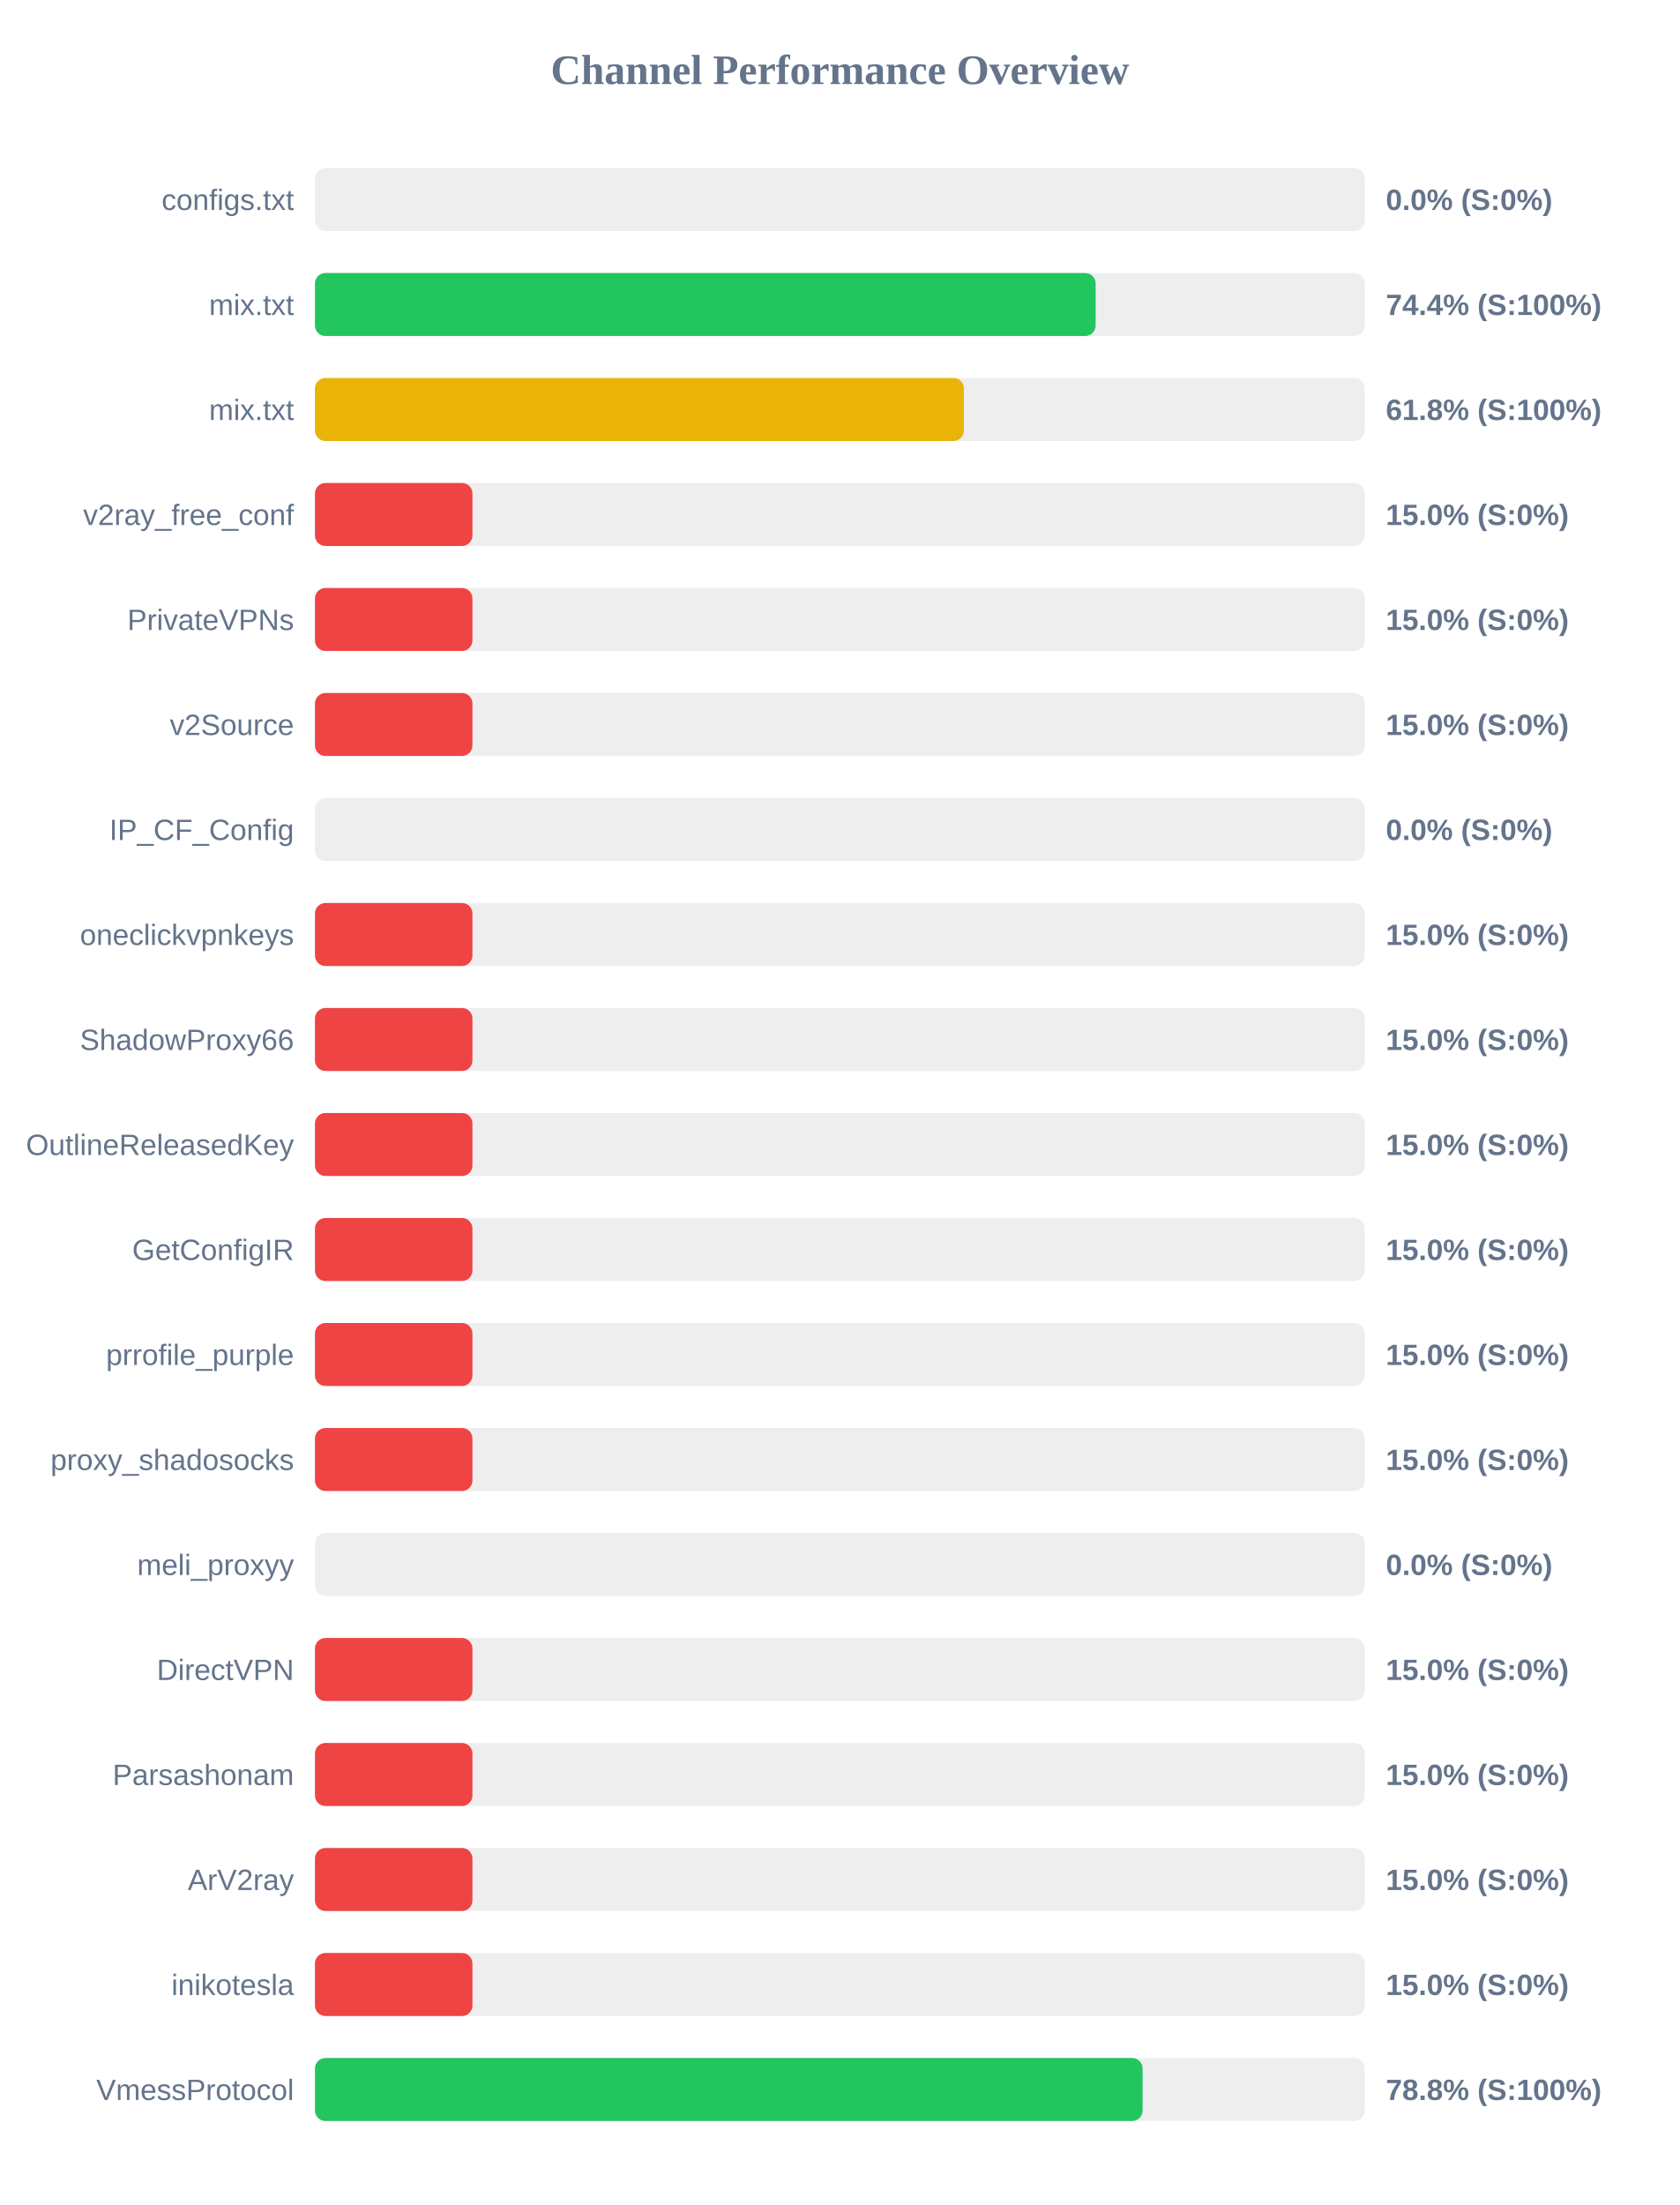
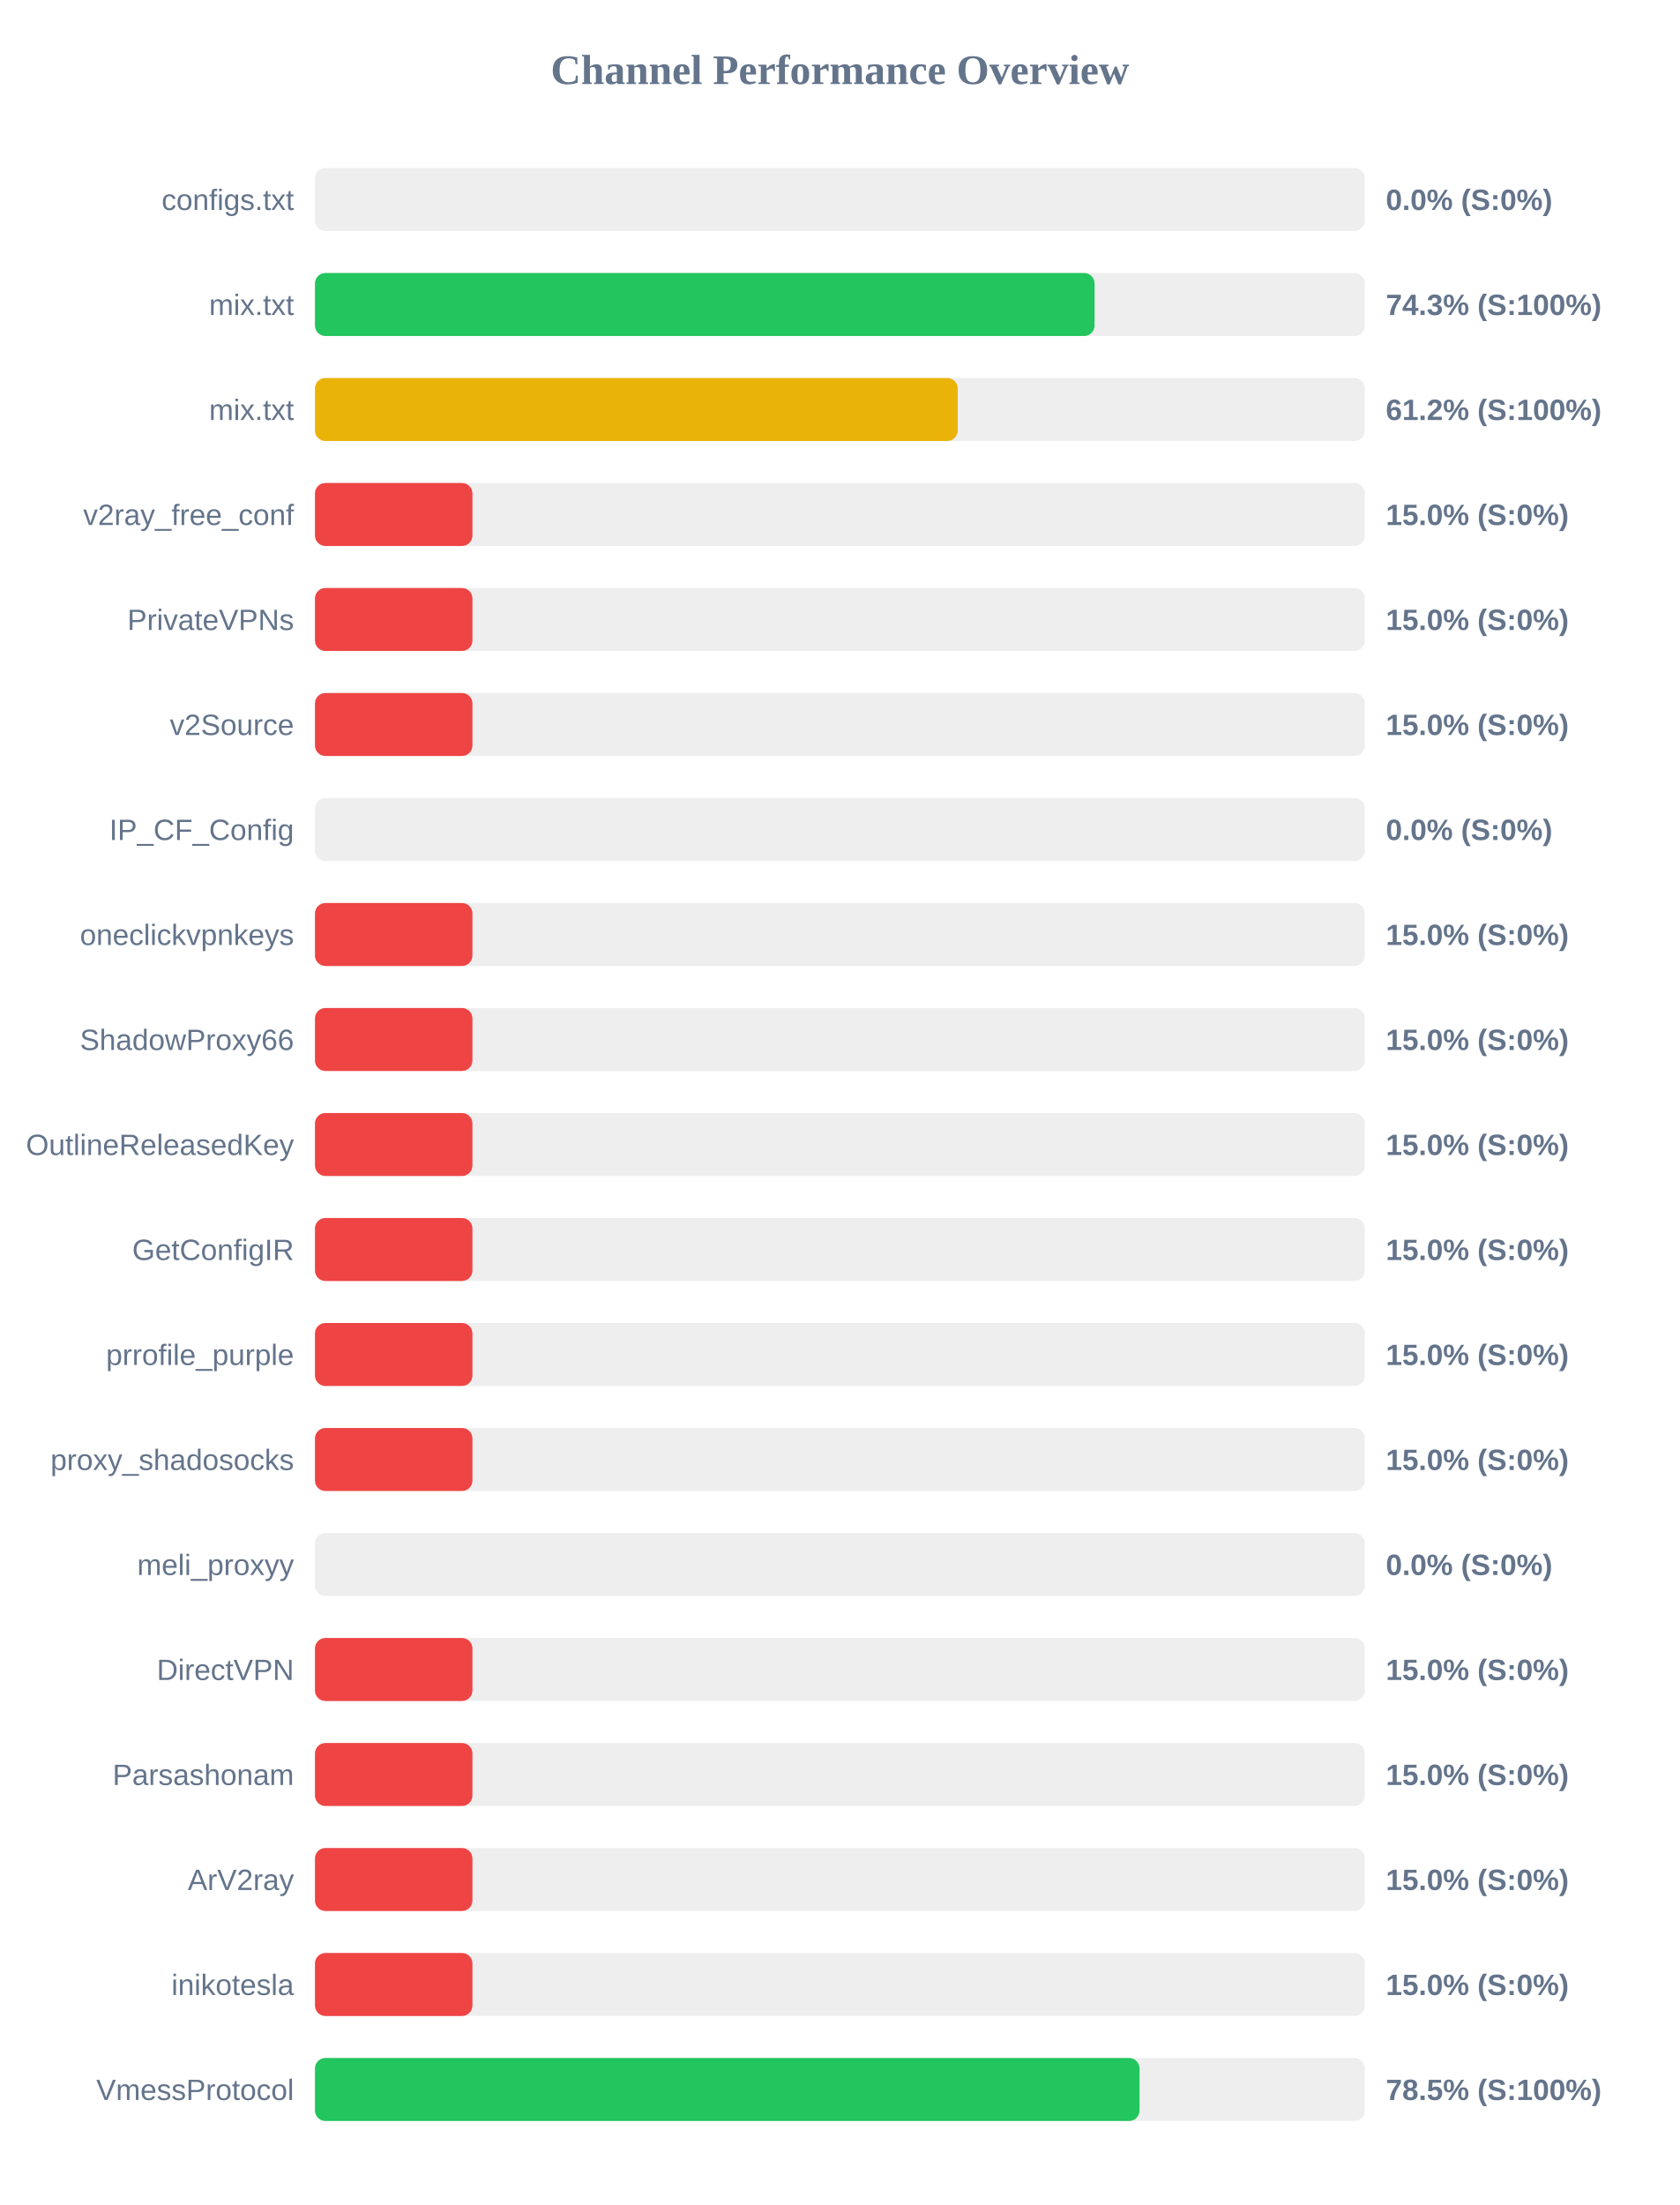
<svg xmlns="http://www.w3.org/2000/svg" width="800" height="1050" version="1.1">
  <style>
        .row { font: 14px Arial; fill: #64748b; }
        .score { font: bold 14px Arial; fill: #64748b; }
    </style>
  <text x="400" y="40" text-anchor="middle" font-size="20px" font-weight="bold" fill="#64748b">Channel Performance Overview</text>
  <rect x="150" y="80" width="500" height="30" fill="#eee" rx="5" />
  <rect x="150" y="80" width="0.0" height="30" fill="#ef4444" rx="5" />
  <text x="140" y="100" text-anchor="end" class="row">configs.txt</text>
  <text x="660" y="100" text-anchor="start" class="score">0.0% (S:0%)</text>
  <rect x="150" y="130" width="500" height="30" fill="#eee" rx="5" />
-   <rect x="150" y="130" width="371.8" height="30" fill="#22c55e" rx="5" />
+   <rect x="150" y="130" width="371.3" height="30" fill="#22c55e" rx="5" />
  <text x="140" y="150" text-anchor="end" class="row">mix.txt</text>
-   <text x="660" y="150" text-anchor="start" class="score">74.4% (S:100%)</text>
+   <text x="660" y="150" text-anchor="start" class="score">74.3% (S:100%)</text>
  <rect x="150" y="180" width="500" height="30" fill="#eee" rx="5" />
-   <rect x="150" y="180" width="309.05" height="30" fill="#eab308" rx="5" />
+   <rect x="150" y="180" width="306.1" height="30" fill="#eab308" rx="5" />
  <text x="140" y="200" text-anchor="end" class="row">mix.txt</text>
-   <text x="660" y="200" text-anchor="start" class="score">61.8% (S:100%)</text>
+   <text x="660" y="200" text-anchor="start" class="score">61.2% (S:100%)</text>
  <rect x="150" y="230" width="500" height="30" fill="#eee" rx="5" />
  <rect x="150" y="230" width="75.0" height="30" fill="#ef4444" rx="5" />
  <text x="140" y="250" text-anchor="end" class="row">v2ray_free_conf</text>
  <text x="660" y="250" text-anchor="start" class="score">15.0% (S:0%)</text>
  <rect x="150" y="280" width="500" height="30" fill="#eee" rx="5" />
  <rect x="150" y="280" width="75.0" height="30" fill="#ef4444" rx="5" />
  <text x="140" y="300" text-anchor="end" class="row">PrivateVPNs</text>
  <text x="660" y="300" text-anchor="start" class="score">15.0% (S:0%)</text>
  <rect x="150" y="330" width="500" height="30" fill="#eee" rx="5" />
  <rect x="150" y="330" width="75.0" height="30" fill="#ef4444" rx="5" />
  <text x="140" y="350" text-anchor="end" class="row">v2Source</text>
  <text x="660" y="350" text-anchor="start" class="score">15.0% (S:0%)</text>
  <rect x="150" y="380" width="500" height="30" fill="#eee" rx="5" />
  <rect x="150" y="380" width="0.0" height="30" fill="#ef4444" rx="5" />
  <text x="140" y="400" text-anchor="end" class="row">IP_CF_Config</text>
  <text x="660" y="400" text-anchor="start" class="score">0.0% (S:0%)</text>
  <rect x="150" y="430" width="500" height="30" fill="#eee" rx="5" />
  <rect x="150" y="430" width="75.0" height="30" fill="#ef4444" rx="5" />
  <text x="140" y="450" text-anchor="end" class="row">oneclickvpnkeys</text>
  <text x="660" y="450" text-anchor="start" class="score">15.0% (S:0%)</text>
  <rect x="150" y="480" width="500" height="30" fill="#eee" rx="5" />
  <rect x="150" y="480" width="75.0" height="30" fill="#ef4444" rx="5" />
  <text x="140" y="500" text-anchor="end" class="row">ShadowProxy66</text>
  <text x="660" y="500" text-anchor="start" class="score">15.0% (S:0%)</text>
  <rect x="150" y="530" width="500" height="30" fill="#eee" rx="5" />
  <rect x="150" y="530" width="75.0" height="30" fill="#ef4444" rx="5" />
  <text x="140" y="550" text-anchor="end" class="row">OutlineReleasedKey</text>
  <text x="660" y="550" text-anchor="start" class="score">15.0% (S:0%)</text>
  <rect x="150" y="580" width="500" height="30" fill="#eee" rx="5" />
  <rect x="150" y="580" width="75.0" height="30" fill="#ef4444" rx="5" />
  <text x="140" y="600" text-anchor="end" class="row">GetConfigIR</text>
  <text x="660" y="600" text-anchor="start" class="score">15.0% (S:0%)</text>
  <rect x="150" y="630" width="500" height="30" fill="#eee" rx="5" />
  <rect x="150" y="630" width="75.0" height="30" fill="#ef4444" rx="5" />
  <text x="140" y="650" text-anchor="end" class="row">prrofile_purple</text>
  <text x="660" y="650" text-anchor="start" class="score">15.0% (S:0%)</text>
  <rect x="150" y="680" width="500" height="30" fill="#eee" rx="5" />
  <rect x="150" y="680" width="75.0" height="30" fill="#ef4444" rx="5" />
  <text x="140" y="700" text-anchor="end" class="row">proxy_shadosocks</text>
  <text x="660" y="700" text-anchor="start" class="score">15.0% (S:0%)</text>
  <rect x="150" y="730" width="500" height="30" fill="#eee" rx="5" />
  <rect x="150" y="730" width="0.0" height="30" fill="#ef4444" rx="5" />
  <text x="140" y="750" text-anchor="end" class="row">meli_proxyy</text>
  <text x="660" y="750" text-anchor="start" class="score">0.0% (S:0%)</text>
  <rect x="150" y="780" width="500" height="30" fill="#eee" rx="5" />
  <rect x="150" y="780" width="75.0" height="30" fill="#ef4444" rx="5" />
  <text x="140" y="800" text-anchor="end" class="row">DirectVPN</text>
  <text x="660" y="800" text-anchor="start" class="score">15.0% (S:0%)</text>
  <rect x="150" y="830" width="500" height="30" fill="#eee" rx="5" />
  <rect x="150" y="830" width="75.0" height="30" fill="#ef4444" rx="5" />
  <text x="140" y="850" text-anchor="end" class="row">Parsashonam</text>
  <text x="660" y="850" text-anchor="start" class="score">15.0% (S:0%)</text>
  <rect x="150" y="880" width="500" height="30" fill="#eee" rx="5" />
  <rect x="150" y="880" width="75.0" height="30" fill="#ef4444" rx="5" />
  <text x="140" y="900" text-anchor="end" class="row">ArV2ray</text>
  <text x="660" y="900" text-anchor="start" class="score">15.0% (S:0%)</text>
  <rect x="150" y="930" width="500" height="30" fill="#eee" rx="5" />
  <rect x="150" y="930" width="75.0" height="30" fill="#ef4444" rx="5" />
  <text x="140" y="950" text-anchor="end" class="row">inikotesla</text>
  <text x="660" y="950" text-anchor="start" class="score">15.0% (S:0%)</text>
  <rect x="150" y="980" width="500" height="30" fill="#eee" rx="5" />
-   <rect x="150" y="980" width="394.15" height="30" fill="#22c55e" rx="5" />
+   <rect x="150" y="980" width="392.7" height="30" fill="#22c55e" rx="5" />
  <text x="140" y="1000" text-anchor="end" class="row">VmessProtocol</text>
-   <text x="660" y="1000" text-anchor="start" class="score">78.8% (S:100%)</text>
+   <text x="660" y="1000" text-anchor="start" class="score">78.5% (S:100%)</text>
</svg>
